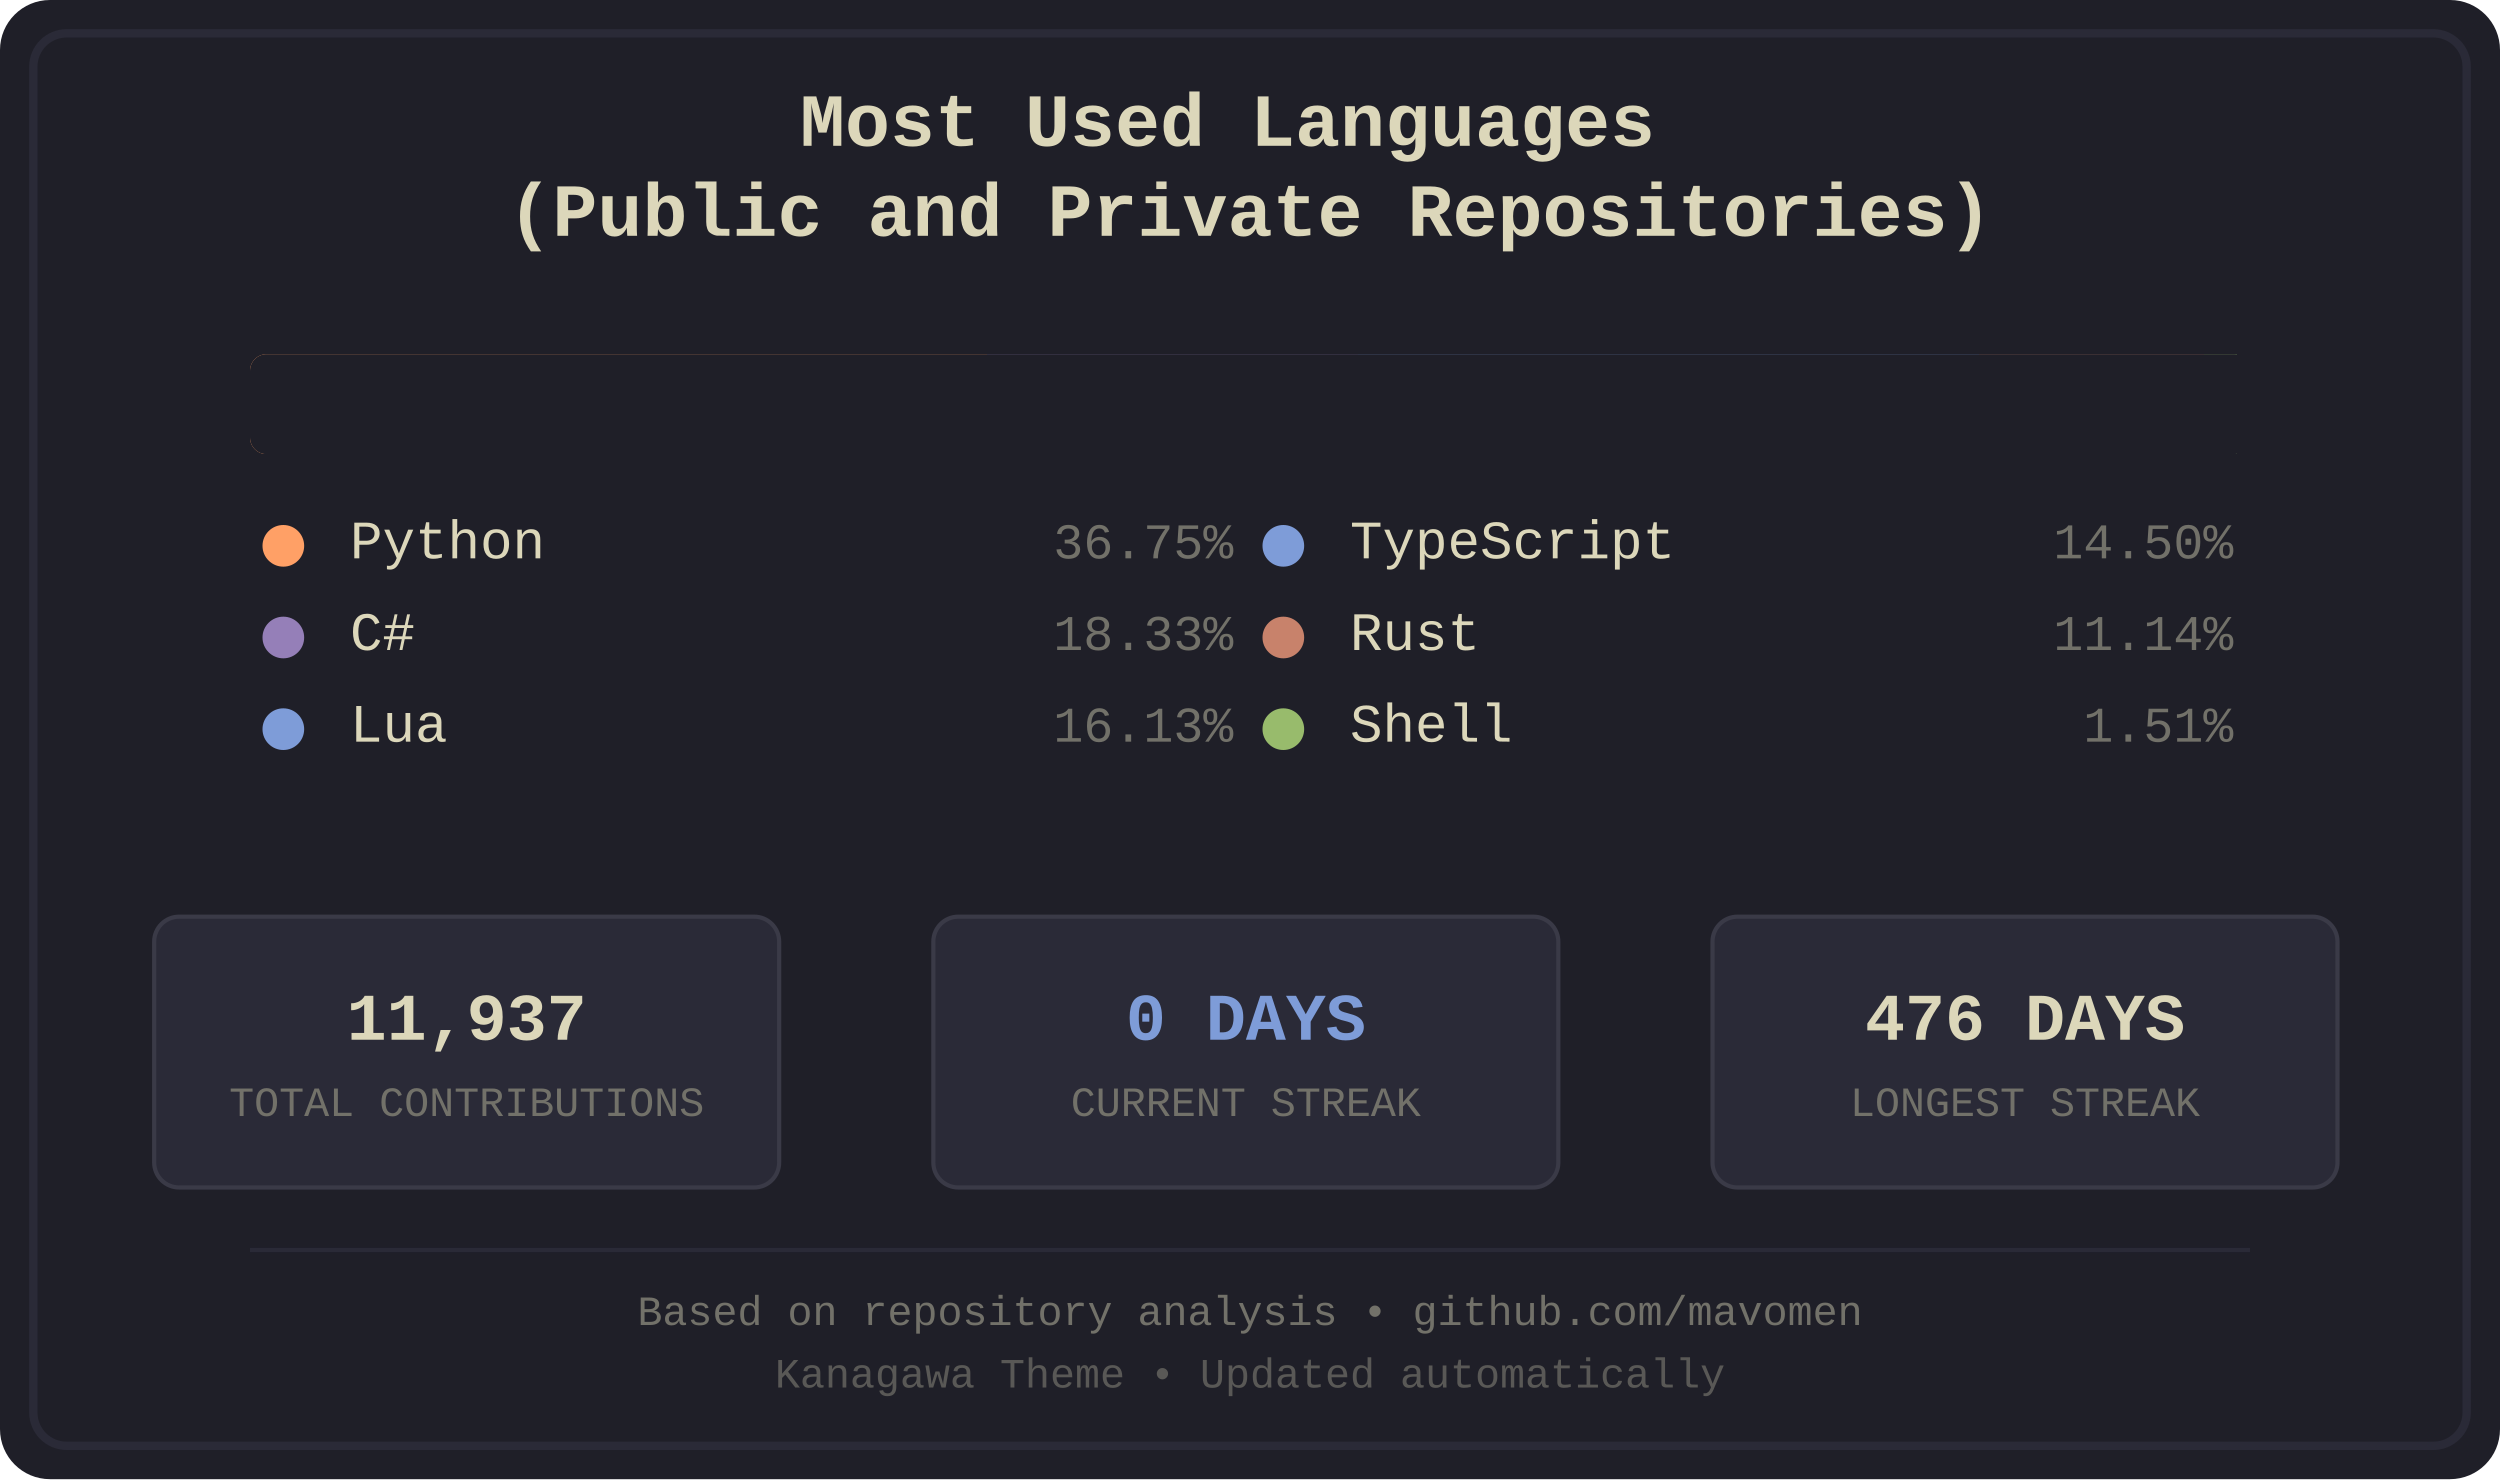
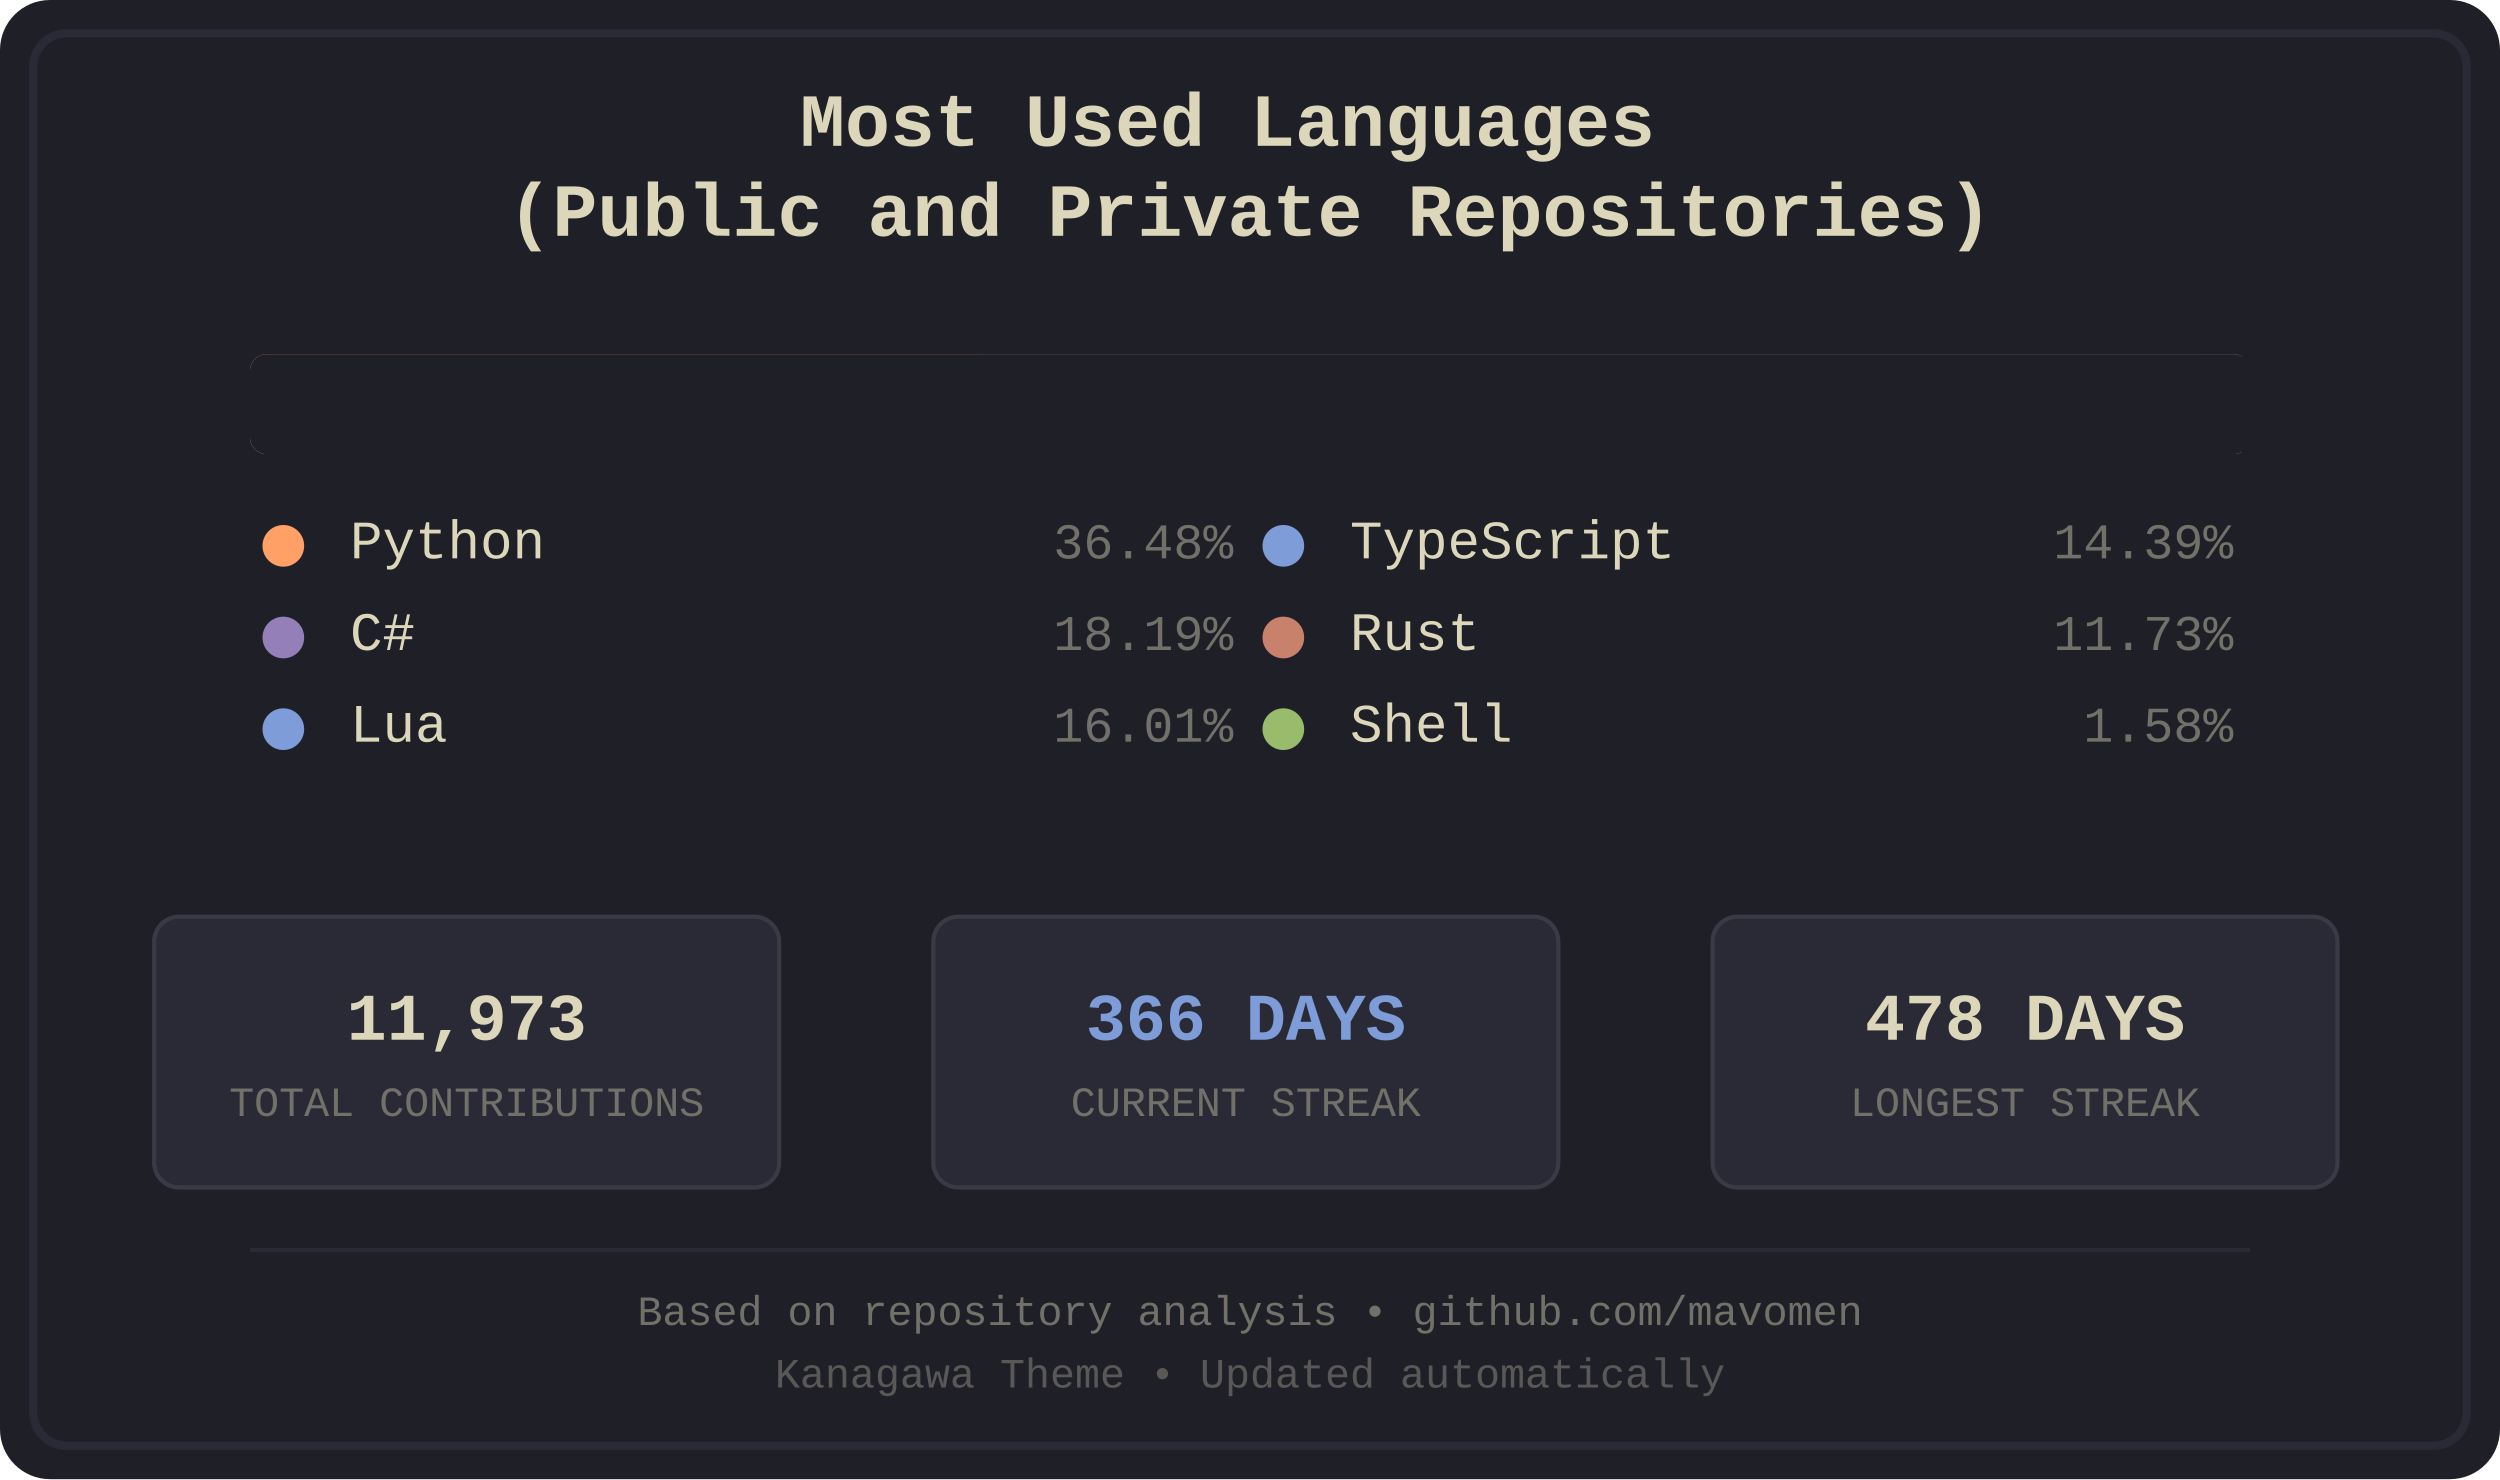
<svg xmlns="http://www.w3.org/2000/svg" width="600" height="355" viewBox="0 0 600 355">
  <defs>
    <style>
.bg-primary { fill: #1f1f28; }
.bg-secondary { fill: #16161d; }
.fg-primary { fill: #dcd7ba; }
.fg-secondary { fill: #727169; }
.border { stroke: #2a2a37; }
.font-title { font-family: 'Courier New', monospace; font-size: 18px; font-weight: bold; }
.font-lang { font-family: 'Courier New', monospace; font-size: 13px; }
.font-percent { font-family: 'Courier New', monospace; font-size: 12px; }
.font-footer { font-family: 'Courier New', monospace; font-size: 10px; }
.stat-box { fill: #2a2a37; stroke: #3a3a47; stroke-width: 1; rx: 6; ry: 6; }
.stat-value { font-family: 'Courier New', monospace; font-size: 16px; font-weight: bold; }
.stat-label { font-family: 'Courier New', monospace; font-size: 10px; }
.python { fill: #ffa066; }
.csharp { fill: #957fb8; }
.lua { fill: #7e9cd8; }
.typescript { fill: #7e9cd8; }
.rust { fill: #c8826b; }
.shell { fill: #98bb6c; }
</style>
    <clipPath id="barClip">
      <rect x="60" y="85" width="480" height="24" rx="4" ry="4" />
    </clipPath>
  </defs>
  <rect width="600" height="355" fill="#1f1f28" rx="12" />
  <rect x="8" y="8" width="584" height="339" fill="none" stroke="#2a2a37" stroke-width="2" rx="8" />
  <text x="300.0" y="35" text-anchor="middle" fill="#dcd7ba" class="font-title">
    <tspan x="300.0" dy="0">Most Used Languages</tspan>
    <tspan x="300.0" dy="1.2em">(Public and Private Repositories)</tspan>
  </text>
  <g id="language-bar" clip-path="url(#barClip)" shape-rendering="crispEdges">
-     <rect x="60" y="85" width="177" height="24" class="python" />
-     <rect x="237" y="85" width="89" height="24" class="csharp" />
-     <rect x="326" y="85" width="78" height="24" class="lua" />
-     <rect x="404" y="85" width="71" height="24" class="typescript" />
-     <rect x="475" y="85" width="54" height="24" class="rust" />
-     <rect x="529" y="85" width="8" height="24" class="shell" />
+     <rect x="60" y="85" width="176" height="24" class="python" />
+     <rect x="236" y="85" width="88" height="24" class="csharp" />
+     <rect x="324" y="85" width="78" height="24" class="lua" />
+     <rect x="402" y="85" width="70" height="24" class="typescript" />
+     <rect x="472" y="85" width="57" height="24" class="rust" />
+     <rect x="529" y="85" width="9" height="24" class="shell" />
  </g>
  <rect x="60" y="85" width="480" height="24" fill="#1f1f28" rx="4">
    <animate attributeName="width" from="480" to="0" dur="1.2s" fill="freeze" />
  </rect>
  <g transform="translate(60.0, 134)">
    <circle cx="8" cy="-3" r="5" class="python" />
    <text x="24" y="0" class="fg-primary font-lang">Python</text>
-     <text x="236.0" y="0" class="fg-secondary font-percent" text-anchor="end">36.75%</text>
+     <text x="236.0" y="0" class="fg-secondary font-percent" text-anchor="end">36.48%</text>
  </g>
  <g transform="translate(60.0, 156)">
    <circle cx="8" cy="-3" r="5" class="csharp" />
    <text x="24" y="0" class="fg-primary font-lang">C#</text>
-     <text x="236.0" y="0" class="fg-secondary font-percent" text-anchor="end">18.33%</text>
+     <text x="236.0" y="0" class="fg-secondary font-percent" text-anchor="end">18.19%</text>
  </g>
  <g transform="translate(60.0, 178)">
    <circle cx="8" cy="-3" r="5" class="lua" />
    <text x="24" y="0" class="fg-primary font-lang">Lua</text>
-     <text x="236.0" y="0" class="fg-secondary font-percent" text-anchor="end">16.13%</text>
+     <text x="236.0" y="0" class="fg-secondary font-percent" text-anchor="end">16.01%</text>
  </g>
  <g transform="translate(300.0, 134)">
    <circle cx="8" cy="-3" r="5" class="typescript" />
    <text x="24" y="0" class="fg-primary font-lang">TypeScript</text>
-     <text x="236.0" y="0" class="fg-secondary font-percent" text-anchor="end">14.50%</text>
+     <text x="236.0" y="0" class="fg-secondary font-percent" text-anchor="end">14.39%</text>
  </g>
  <g transform="translate(300.0, 156)">
    <circle cx="8" cy="-3" r="5" class="rust" />
    <text x="24" y="0" class="fg-primary font-lang">Rust</text>
-     <text x="236.0" y="0" class="fg-secondary font-percent" text-anchor="end">11.14%</text>
+     <text x="236.0" y="0" class="fg-secondary font-percent" text-anchor="end">11.73%</text>
  </g>
  <g transform="translate(300.0, 178)">
    <circle cx="8" cy="-3" r="5" class="shell" />
    <text x="24" y="0" class="fg-primary font-lang">Shell</text>
-     <text x="236.0" y="0" class="fg-secondary font-percent" text-anchor="end">1.51%</text>
+     <text x="236.0" y="0" class="fg-secondary font-percent" text-anchor="end">1.58%</text>
  </g>
  <rect x="37" y="220" width="150" height="65" class="stat-box" />
-   <text x="112.0" y="245" text-anchor="middle" dominant-baseline="middle" fill="#dcd7ba" class="stat-value">11,937</text>
+   <text x="112.0" y="245" text-anchor="middle" dominant-baseline="middle" fill="#dcd7ba" class="stat-value">11,973</text>
  <text x="112.0" y="265" text-anchor="middle" dominant-baseline="middle" fill="#727169" class="stat-label">TOTAL CONTRIBUTIONS</text>
  <rect x="224" y="220" width="150" height="65" class="stat-box" />
-   <text x="299.0" y="245" text-anchor="middle" dominant-baseline="middle" fill="#7e9cd8" class="stat-value">0 DAYS</text>
+   <text x="299.0" y="245" text-anchor="middle" dominant-baseline="middle" fill="#7e9cd8" class="stat-value">366 DAYS</text>
  <text x="299.0" y="265" text-anchor="middle" dominant-baseline="middle" fill="#727169" class="stat-label">CURRENT STREAK</text>
  <rect x="411" y="220" width="150" height="65" class="stat-box" />
-   <text x="486.0" y="245" text-anchor="middle" dominant-baseline="middle" fill="#dcd7ba" class="stat-value">476 DAYS</text>
+   <text x="486.0" y="245" text-anchor="middle" dominant-baseline="middle" fill="#dcd7ba" class="stat-value">478 DAYS</text>
  <text x="486.0" y="265" text-anchor="middle" dominant-baseline="middle" fill="#727169" class="stat-label">LONGEST STREAK</text>
  <line x1="60" y1="300" x2="540" y2="300" stroke="#2a2a37" stroke-width="1" />
  <text x="300.0" y="318" text-anchor="middle" class="fg-secondary font-footer">Based on repository analysis • github.com/mavomen</text>
  <text x="300.0" y="333" text-anchor="middle" class="fg-secondary font-footer" opacity="0.7">Kanagawa Theme • Updated automatically</text>
</svg>
